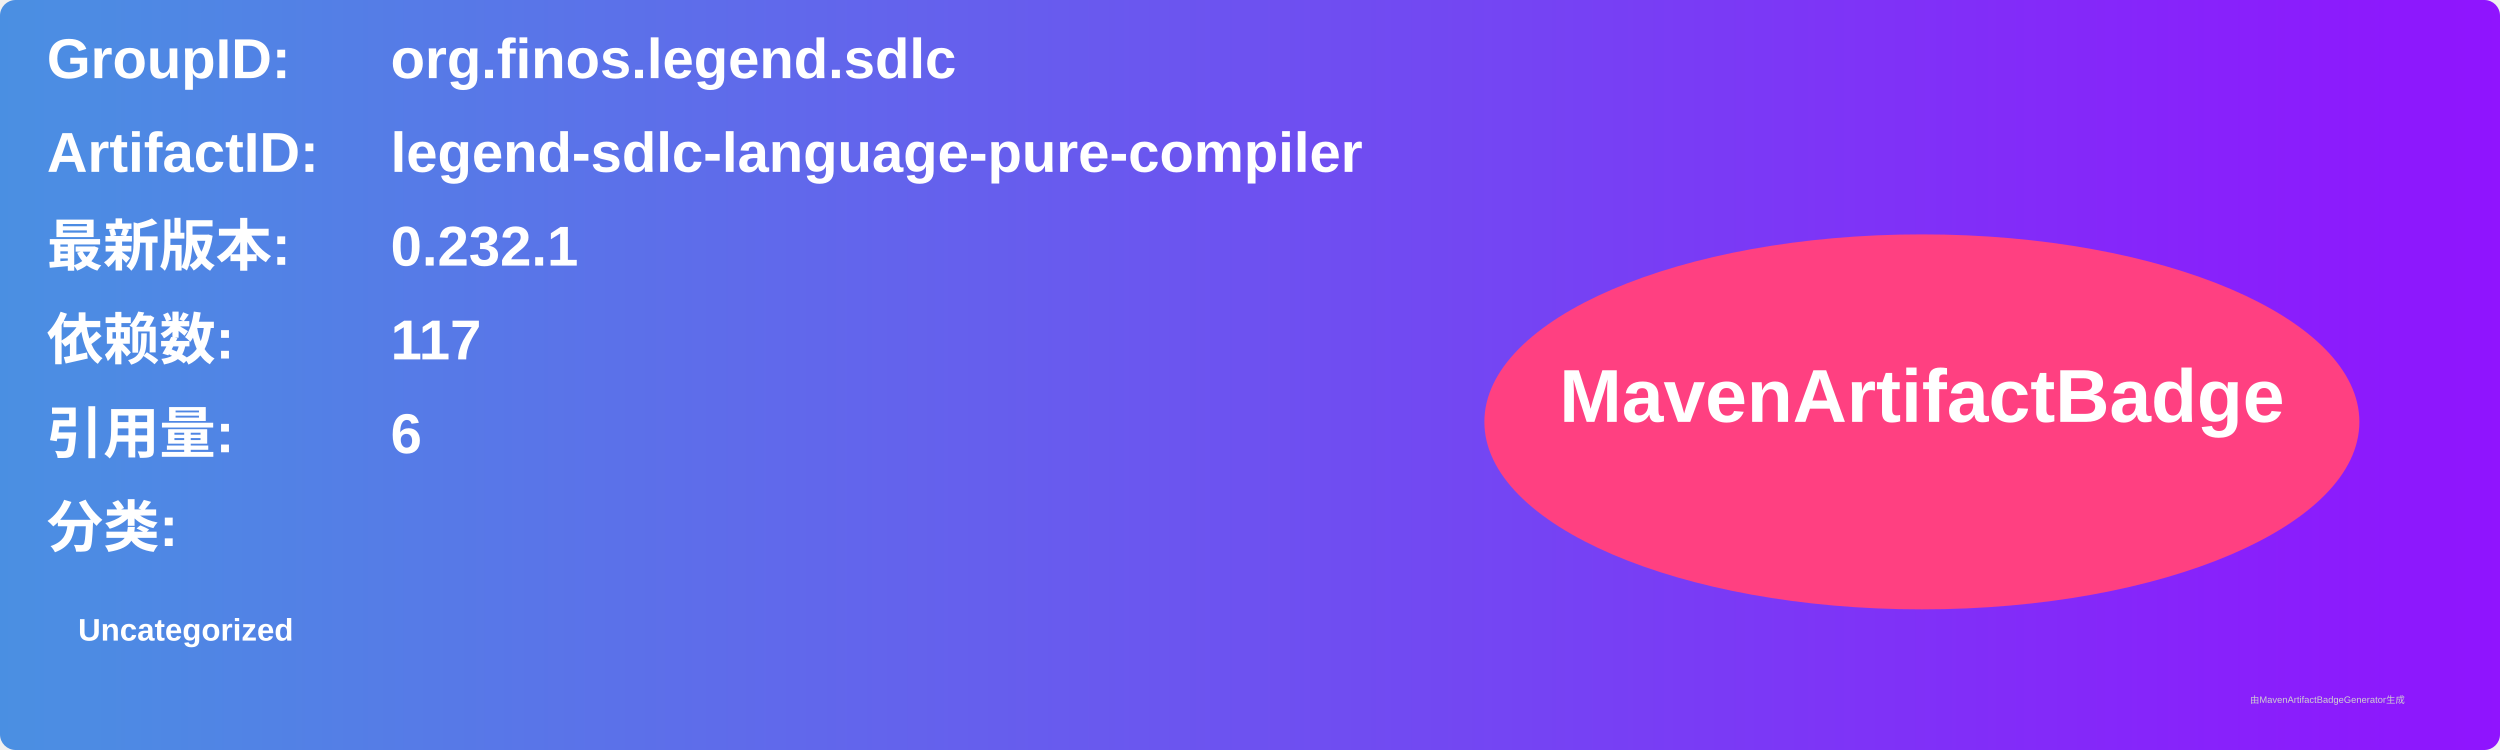
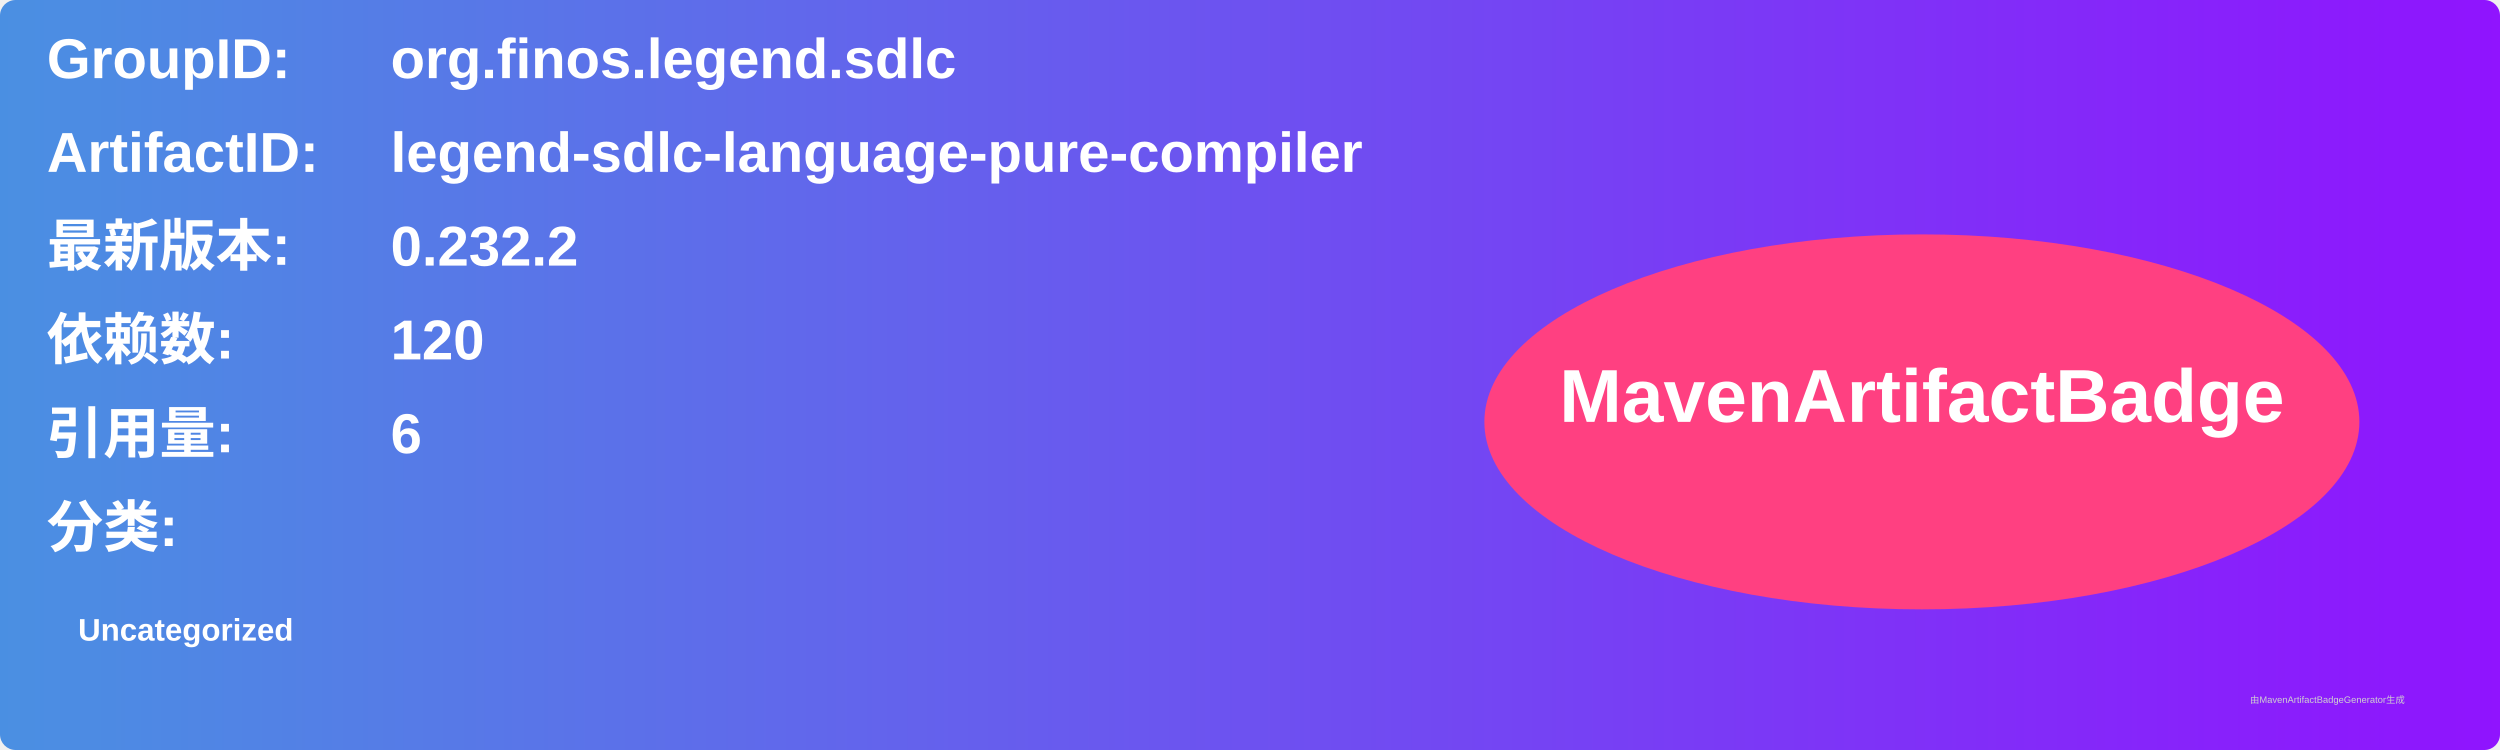
<svg xmlns="http://www.w3.org/2000/svg" width="800" height="240" viewBox="0 0 800 240">
  <linearGradient id="grad" x1="0%" y1="0%" x2="100%" y2="0%">
    <stop offset="0%" stop-color="#4a90e2" />
    <stop offset="100%" stop-color="#9013fe" />
  </linearGradient>
  <rect width="100%" height="100%" rx="5" ry="5" fill="url(#grad)" />
  <g transform="translate(15, 15)">
    <text x="0" y="10" font-family="Arial" font-size="18" fill="white" font-weight="bold" width="260">GroupID:</text>
    <text x="110" y="10" font-family="Arial" font-size="18" fill="white" font-weight="bold" width="460">org.finos.legend.sdlc</text>
    <text x="0" y="40" font-family="Arial" font-size="18" fill="white" font-weight="bold" width="260">ArtifactID:</text>
    <text x="110" y="40" font-family="Arial" font-size="18" fill="white" font-weight="bold" width="460">legend-sdlc-language-pure-compiler</text>
    <text x="0" y="70" font-family="Arial" font-size="18" fill="white" font-weight="bold">最新版本:</text>
    <text x="110" y="70" font-family="Arial" font-size="18" fill="white" font-weight="bold">
-       <tspan font-weight="bold">0.232.1</tspan>
+       <tspan font-weight="bold">0.232.2</tspan>
    </text>
    <text x="0" y="100" font-family="Arial" font-size="18" fill="white" font-weight="bold">依赖数: </text>
    <text x="110" y="100" font-family="Arial" font-size="18" fill="white">
-       <tspan font-weight="bold">117</tspan>
+       <tspan font-weight="bold">120</tspan>
    </text>
    <text x="0" y="130" font-family="Arial" font-size="18" fill="white" font-weight="bold">引用量: </text>
    <text x="110" y="130" font-family="Arial" font-size="18" fill="white">
      <tspan font-weight="bold">6</tspan>
    </text>
    <text x="0" y="160" font-family="Arial" font-size="18" fill="white" font-weight="bold">分类:</text>
    <text x="10" y="190" font-family="Arial" font-size="10" fill="white">
      <tspan font-weight="bold">Uncategorized</tspan>
    </text>
    <ellipse cx="600" cy="120" rx="140" ry="60" fill="#ff4081" />
    <text x="600" y="120" text-anchor="middle" font-family="Arial" font-size="24" fill="white" font-weight="bold">MavenArtifactBadge</text>
  </g>
  <text x="720" y="225" font-family="Arial" font-size="3" fill="#d0d0d0">由MavenArtifactBadgeGenerator生成</text>
</svg>
